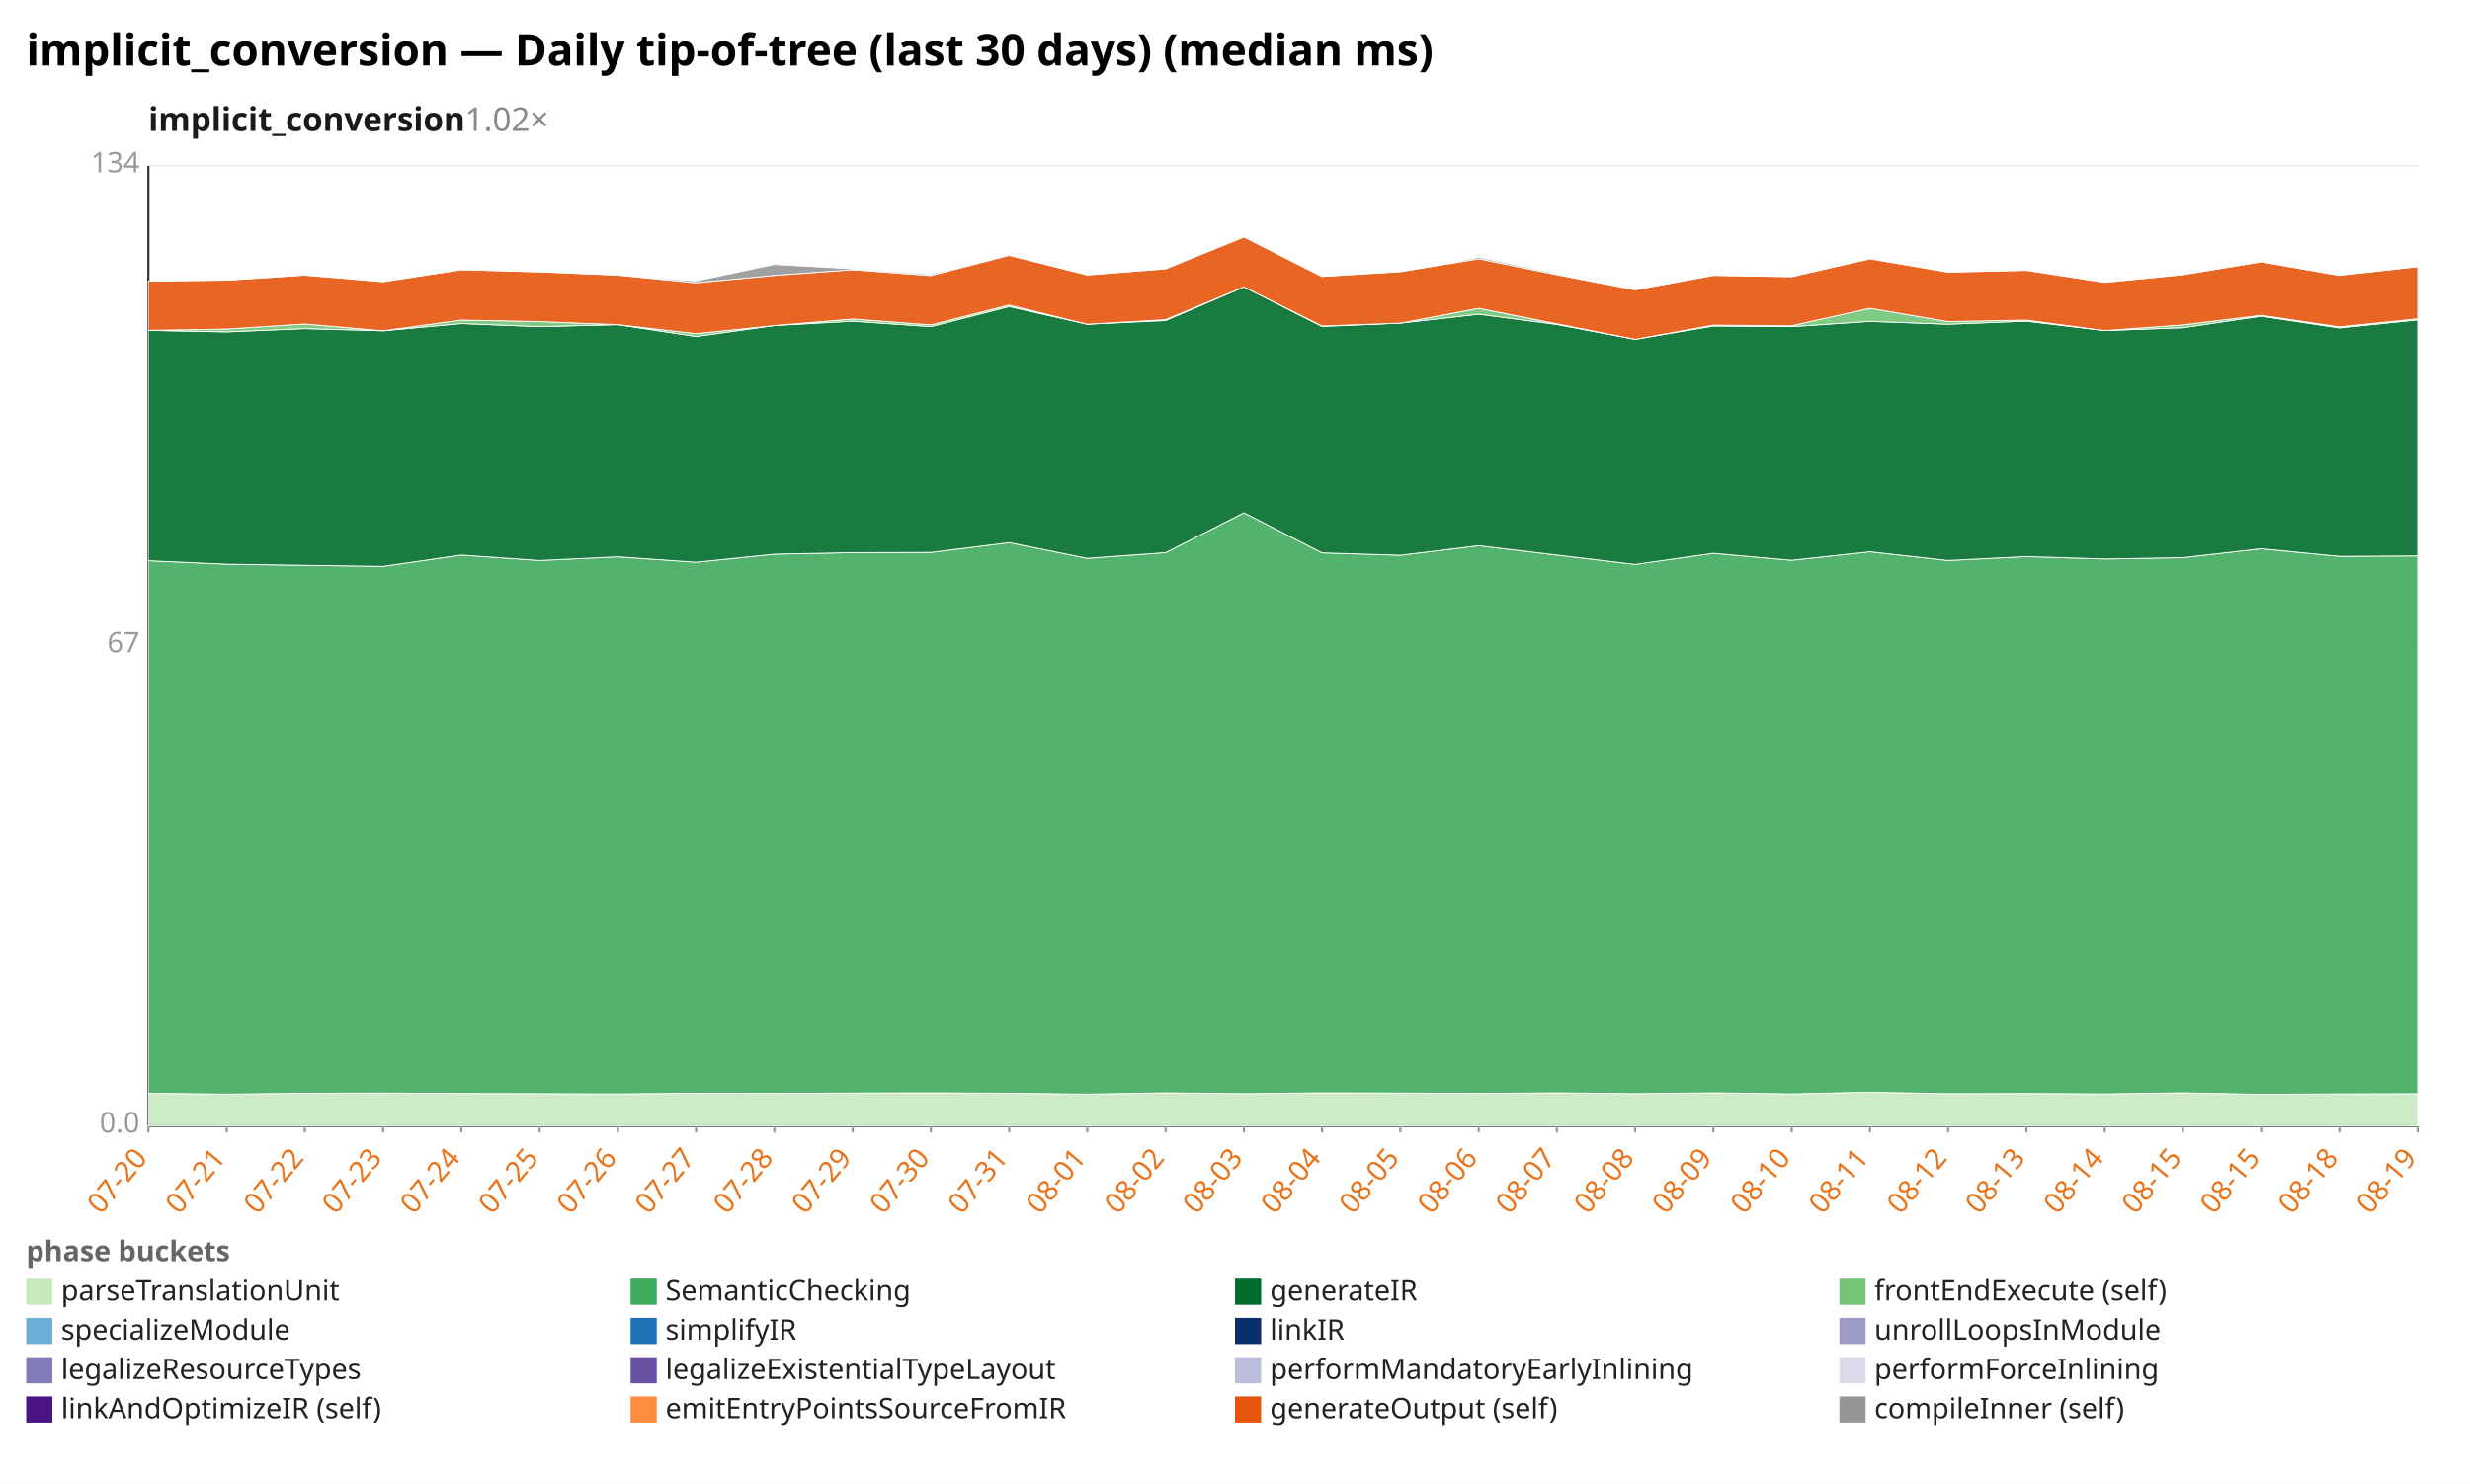
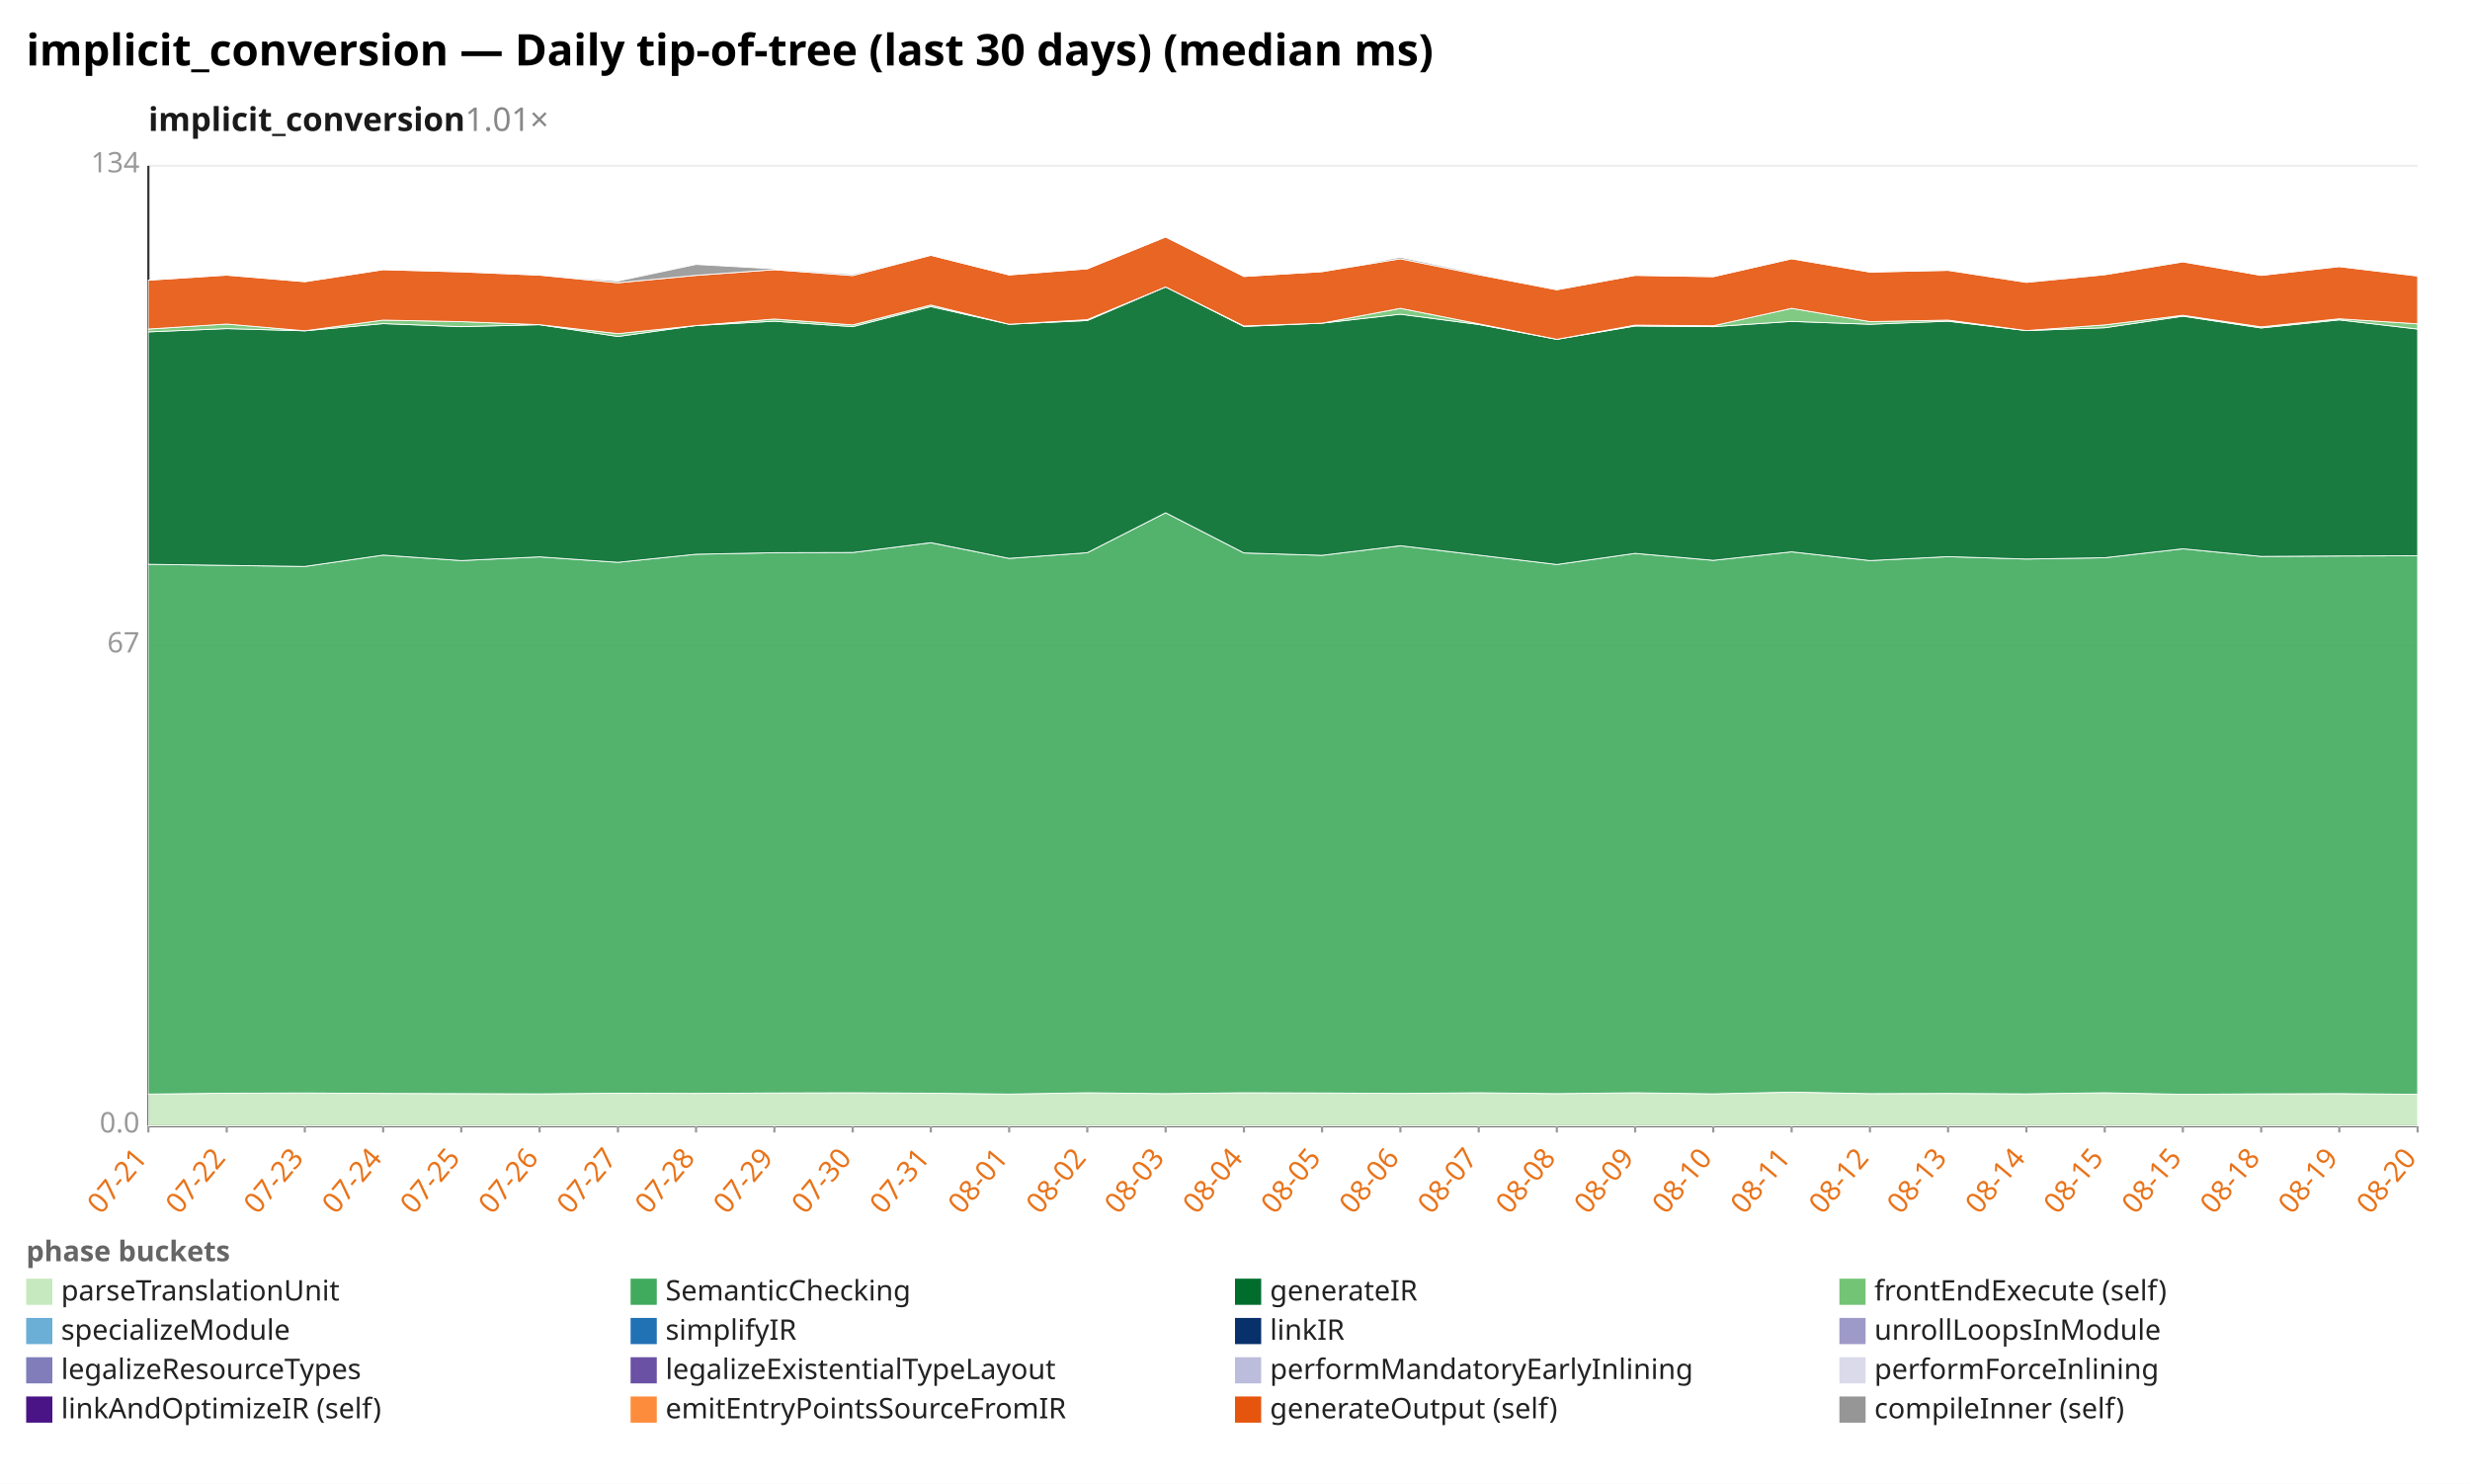
<svg xmlns="http://www.w3.org/2000/svg" width="1132" height="680" viewBox="0 0 1132 680" preserveAspectRatio="xMidYMid meet" font-family="sans-serif" font-size="13">
  <rect width="1132" height="680" fill="white" />
  <text x="12" y="30" font-size="20" font-weight="bold">implicit_conversion — Daily tip-of-tree (last 30 days) (median ms)</text>
-   <text x="68" y="60" font-size="15" font-weight="600" fill="#1a1a1a">implicit_conversion<tspan fill="#888" font-weight="400" text-decoration="none">  1.02×</tspan>
+   <text x="68" y="60" font-size="15" font-weight="600" fill="#1a1a1a">implicit_conversion<tspan fill="#888" font-weight="400" text-decoration="none">  1.01×</tspan>
  </text>
  <line x1="68.0" y1="516.0" x2="1108.0" y2="516.0" stroke="#eee" />
  <text x="64.0" y="519.0" text-anchor="end" fill="#999">0.0</text>
  <line x1="68.0" y1="296.0" x2="1108.0" y2="296.0" stroke="#eee" />
  <text x="64.0" y="299.0" text-anchor="end" fill="#999">67</text>
  <line x1="68.0" y1="76.0" x2="1108.0" y2="76.0" stroke="#eee" />
  <text x="64.0" y="79.0" text-anchor="end" fill="#999">134</text>
  <line x1="68.0" y1="76.0" x2="68.0" y2="516.0" stroke="#333" />
  <line x1="68.0" y1="516.0" x2="1108.0" y2="516.0" stroke="#333" />
  <line x1="68.0" y1="516.0" x2="68.0" y2="519.0" stroke="#999" />
-   <text x="68.0" y="531.0" text-anchor="end" fill="#e8731a" transform="rotate(-50 68.0 531.0)">07-20</text>
+   <text x="68.0" y="531.0" text-anchor="end" fill="#e8731a" transform="rotate(-50 68.0 531.0)">07-21</text>
  <line x1="103.9" y1="516.0" x2="103.9" y2="519.0" stroke="#999" />
-   <text x="103.9" y="531.0" text-anchor="end" fill="#e8731a" transform="rotate(-50 103.9 531.0)">07-21</text>
+   <text x="103.9" y="531.0" text-anchor="end" fill="#e8731a" transform="rotate(-50 103.9 531.0)">07-22</text>
  <line x1="139.7" y1="516.0" x2="139.7" y2="519.0" stroke="#999" />
-   <text x="139.7" y="531.0" text-anchor="end" fill="#e8731a" transform="rotate(-50 139.7 531.0)">07-22</text>
+   <text x="139.7" y="531.0" text-anchor="end" fill="#e8731a" transform="rotate(-50 139.7 531.0)">07-23</text>
  <line x1="175.6" y1="516.0" x2="175.6" y2="519.0" stroke="#999" />
-   <text x="175.6" y="531.0" text-anchor="end" fill="#e8731a" transform="rotate(-50 175.6 531.0)">07-23</text>
+   <text x="175.6" y="531.0" text-anchor="end" fill="#e8731a" transform="rotate(-50 175.6 531.0)">07-24</text>
  <line x1="211.4" y1="516.0" x2="211.4" y2="519.0" stroke="#999" />
-   <text x="211.4" y="531.0" text-anchor="end" fill="#e8731a" transform="rotate(-50 211.4 531.0)">07-24</text>
+   <text x="211.4" y="531.0" text-anchor="end" fill="#e8731a" transform="rotate(-50 211.4 531.0)">07-25</text>
  <line x1="247.3" y1="516.0" x2="247.3" y2="519.0" stroke="#999" />
-   <text x="247.3" y="531.0" text-anchor="end" fill="#e8731a" transform="rotate(-50 247.3 531.0)">07-25</text>
+   <text x="247.3" y="531.0" text-anchor="end" fill="#e8731a" transform="rotate(-50 247.3 531.0)">07-26</text>
  <line x1="283.2" y1="516.0" x2="283.2" y2="519.0" stroke="#999" />
-   <text x="283.2" y="531.0" text-anchor="end" fill="#e8731a" transform="rotate(-50 283.2 531.0)">07-26</text>
+   <text x="283.2" y="531.0" text-anchor="end" fill="#e8731a" transform="rotate(-50 283.2 531.0)">07-27</text>
  <line x1="319.0" y1="516.0" x2="319.0" y2="519.0" stroke="#999" />
-   <text x="319.0" y="531.0" text-anchor="end" fill="#e8731a" transform="rotate(-50 319.0 531.0)">07-27</text>
+   <text x="319.0" y="531.0" text-anchor="end" fill="#e8731a" transform="rotate(-50 319.0 531.0)">07-28</text>
  <line x1="354.9" y1="516.0" x2="354.9" y2="519.0" stroke="#999" />
-   <text x="354.9" y="531.0" text-anchor="end" fill="#e8731a" transform="rotate(-50 354.9 531.0)">07-28</text>
+   <text x="354.9" y="531.0" text-anchor="end" fill="#e8731a" transform="rotate(-50 354.9 531.0)">07-29</text>
  <line x1="390.8" y1="516.0" x2="390.8" y2="519.0" stroke="#999" />
-   <text x="390.8" y="531.0" text-anchor="end" fill="#e8731a" transform="rotate(-50 390.8 531.0)">07-29</text>
+   <text x="390.8" y="531.0" text-anchor="end" fill="#e8731a" transform="rotate(-50 390.8 531.0)">07-30</text>
  <line x1="426.6" y1="516.0" x2="426.6" y2="519.0" stroke="#999" />
-   <text x="426.6" y="531.0" text-anchor="end" fill="#e8731a" transform="rotate(-50 426.6 531.0)">07-30</text>
+   <text x="426.6" y="531.0" text-anchor="end" fill="#e8731a" transform="rotate(-50 426.6 531.0)">07-31</text>
  <line x1="462.5" y1="516.0" x2="462.5" y2="519.0" stroke="#999" />
-   <text x="462.5" y="531.0" text-anchor="end" fill="#e8731a" transform="rotate(-50 462.5 531.0)">07-31</text>
+   <text x="462.5" y="531.0" text-anchor="end" fill="#e8731a" transform="rotate(-50 462.5 531.0)">08-01</text>
  <line x1="498.3" y1="516.0" x2="498.3" y2="519.0" stroke="#999" />
-   <text x="498.3" y="531.0" text-anchor="end" fill="#e8731a" transform="rotate(-50 498.3 531.0)">08-01</text>
+   <text x="498.3" y="531.0" text-anchor="end" fill="#e8731a" transform="rotate(-50 498.3 531.0)">08-02</text>
  <line x1="534.2" y1="516.0" x2="534.2" y2="519.0" stroke="#999" />
-   <text x="534.2" y="531.0" text-anchor="end" fill="#e8731a" transform="rotate(-50 534.2 531.0)">08-02</text>
+   <text x="534.2" y="531.0" text-anchor="end" fill="#e8731a" transform="rotate(-50 534.2 531.0)">08-03</text>
  <line x1="570.1" y1="516.0" x2="570.1" y2="519.0" stroke="#999" />
-   <text x="570.1" y="531.0" text-anchor="end" fill="#e8731a" transform="rotate(-50 570.1 531.0)">08-03</text>
+   <text x="570.1" y="531.0" text-anchor="end" fill="#e8731a" transform="rotate(-50 570.1 531.0)">08-04</text>
  <line x1="605.9" y1="516.0" x2="605.9" y2="519.0" stroke="#999" />
-   <text x="605.9" y="531.0" text-anchor="end" fill="#e8731a" transform="rotate(-50 605.9 531.0)">08-04</text>
+   <text x="605.9" y="531.0" text-anchor="end" fill="#e8731a" transform="rotate(-50 605.9 531.0)">08-05</text>
  <line x1="641.8" y1="516.0" x2="641.8" y2="519.0" stroke="#999" />
-   <text x="641.8" y="531.0" text-anchor="end" fill="#e8731a" transform="rotate(-50 641.8 531.0)">08-05</text>
+   <text x="641.8" y="531.0" text-anchor="end" fill="#e8731a" transform="rotate(-50 641.8 531.0)">08-06</text>
  <line x1="677.7" y1="516.0" x2="677.7" y2="519.0" stroke="#999" />
-   <text x="677.7" y="531.0" text-anchor="end" fill="#e8731a" transform="rotate(-50 677.7 531.0)">08-06</text>
+   <text x="677.7" y="531.0" text-anchor="end" fill="#e8731a" transform="rotate(-50 677.7 531.0)">08-07</text>
  <line x1="713.5" y1="516.0" x2="713.5" y2="519.0" stroke="#999" />
-   <text x="713.5" y="531.0" text-anchor="end" fill="#e8731a" transform="rotate(-50 713.5 531.0)">08-07</text>
+   <text x="713.5" y="531.0" text-anchor="end" fill="#e8731a" transform="rotate(-50 713.5 531.0)">08-08</text>
  <line x1="749.4" y1="516.0" x2="749.4" y2="519.0" stroke="#999" />
-   <text x="749.4" y="531.0" text-anchor="end" fill="#e8731a" transform="rotate(-50 749.4 531.0)">08-08</text>
+   <text x="749.4" y="531.0" text-anchor="end" fill="#e8731a" transform="rotate(-50 749.4 531.0)">08-09</text>
  <line x1="785.2" y1="516.0" x2="785.2" y2="519.0" stroke="#999" />
-   <text x="785.2" y="531.0" text-anchor="end" fill="#e8731a" transform="rotate(-50 785.2 531.0)">08-09</text>
+   <text x="785.2" y="531.0" text-anchor="end" fill="#e8731a" transform="rotate(-50 785.2 531.0)">08-10</text>
  <line x1="821.1" y1="516.0" x2="821.1" y2="519.0" stroke="#999" />
-   <text x="821.1" y="531.0" text-anchor="end" fill="#e8731a" transform="rotate(-50 821.1 531.0)">08-10</text>
+   <text x="821.1" y="531.0" text-anchor="end" fill="#e8731a" transform="rotate(-50 821.1 531.0)">08-11</text>
  <line x1="857.0" y1="516.0" x2="857.0" y2="519.0" stroke="#999" />
-   <text x="857.0" y="531.0" text-anchor="end" fill="#e8731a" transform="rotate(-50 857.0 531.0)">08-11</text>
+   <text x="857.0" y="531.0" text-anchor="end" fill="#e8731a" transform="rotate(-50 857.0 531.0)">08-12</text>
  <line x1="892.8" y1="516.0" x2="892.8" y2="519.0" stroke="#999" />
-   <text x="892.8" y="531.0" text-anchor="end" fill="#e8731a" transform="rotate(-50 892.8 531.0)">08-12</text>
+   <text x="892.8" y="531.0" text-anchor="end" fill="#e8731a" transform="rotate(-50 892.8 531.0)">08-13</text>
  <line x1="928.7" y1="516.0" x2="928.7" y2="519.0" stroke="#999" />
-   <text x="928.7" y="531.0" text-anchor="end" fill="#e8731a" transform="rotate(-50 928.7 531.0)">08-13</text>
+   <text x="928.7" y="531.0" text-anchor="end" fill="#e8731a" transform="rotate(-50 928.7 531.0)">08-14</text>
  <line x1="964.6" y1="516.0" x2="964.6" y2="519.0" stroke="#999" />
-   <text x="964.6" y="531.0" text-anchor="end" fill="#e8731a" transform="rotate(-50 964.6 531.0)">08-14</text>
+   <text x="964.6" y="531.0" text-anchor="end" fill="#e8731a" transform="rotate(-50 964.6 531.0)">08-15</text>
  <line x1="1000.4" y1="516.0" x2="1000.4" y2="519.0" stroke="#999" />
  <text x="1000.4" y="531.0" text-anchor="end" fill="#e8731a" transform="rotate(-50 1000.4 531.0)">08-15</text>
  <line x1="1036.3" y1="516.0" x2="1036.3" y2="519.0" stroke="#999" />
-   <text x="1036.3" y="531.0" text-anchor="end" fill="#e8731a" transform="rotate(-50 1036.3 531.0)">08-15</text>
+   <text x="1036.3" y="531.0" text-anchor="end" fill="#e8731a" transform="rotate(-50 1036.3 531.0)">08-18</text>
  <line x1="1072.1" y1="516.0" x2="1072.1" y2="519.0" stroke="#999" />
-   <text x="1072.1" y="531.0" text-anchor="end" fill="#e8731a" transform="rotate(-50 1072.1 531.0)">08-18</text>
+   <text x="1072.1" y="531.0" text-anchor="end" fill="#e8731a" transform="rotate(-50 1072.1 531.0)">08-19</text>
  <line x1="1108.0" y1="516.0" x2="1108.0" y2="519.0" stroke="#999" />
-   <text x="1108.0" y="531.0" text-anchor="end" fill="#e8731a" transform="rotate(-50 1108.0 531.0)">08-19</text>
-   <polygon points="68.0,501.0 103.9,501.4 139.7,501.0 175.6,500.9 211.4,501.1 247.3,501.2 283.2,501.3 319.0,501.0 354.9,501.1 390.8,500.9 426.6,500.8 462.5,501.0 498.3,501.4 534.2,500.8 570.1,501.2 605.9,500.8 641.8,500.9 677.7,501.1 713.5,500.8 749.4,501.2 785.2,500.8 821.1,501.3 857.0,500.5 892.8,501.2 928.7,501.1 964.6,501.3 1000.4,500.8 1036.3,501.5 1072.1,501.3 1108.0,501.2 1108.0,516.0 1072.1,516.0 1036.3,516.0 1000.4,516.0 964.6,516.0 928.7,516.0 892.8,516.0 857.0,516.0 821.1,516.0 785.2,516.0 749.4,516.0 713.5,516.0 677.7,516.0 641.8,516.0 605.9,516.0 570.1,516.0 534.2,516.0 498.3,516.0 462.5,516.0 426.6,516.0 390.8,516.0 354.9,516.0 319.0,516.0 283.2,516.0 247.3,516.0 211.4,516.0 175.6,516.0 139.7,516.0 103.9,516.0 68.0,516.0" fill="#c7e9c0" fill-opacity="0.9" stroke="#fff" stroke-width="0.4" />
-   <polygon points="68.0,257.0 103.9,258.6 139.7,259.1 175.6,259.6 211.4,254.4 247.3,256.9 283.2,255.2 319.0,257.7 354.9,254.0 390.8,253.3 426.6,253.2 462.5,248.7 498.3,255.9 534.2,253.3 570.1,235.0 605.9,253.4 641.8,254.5 677.7,250.1 713.5,254.4 749.4,258.7 785.2,253.6 821.1,256.8 857.0,252.9 892.8,256.9 928.7,255.1 964.6,256.2 1000.4,255.6 1036.3,251.5 1072.1,255.0 1108.0,254.8 1108.0,501.2 1072.1,501.3 1036.3,501.5 1000.4,500.8 964.6,501.3 928.7,501.1 892.8,501.2 857.0,500.5 821.1,501.3 785.2,500.8 749.4,501.2 713.5,500.8 677.7,501.1 641.8,500.9 605.9,500.8 570.1,501.2 534.2,500.8 498.3,501.4 462.5,501.0 426.6,500.8 390.8,500.9 354.9,501.1 319.0,501.0 283.2,501.3 247.3,501.2 211.4,501.1 175.6,500.9 139.7,501.0 103.9,501.4 68.0,501.0" fill="#41ab5d" fill-opacity="0.9" stroke="#fff" stroke-width="0.4" />
-   <polygon points="68.0,151.4 103.9,152.1 139.7,150.6 175.6,151.6 211.4,148.3 247.3,149.7 283.2,148.8 319.0,154.2 354.9,149.2 390.8,147.2 426.6,149.7 462.5,140.5 498.3,148.6 534.2,146.9 570.1,131.5 605.9,149.6 641.8,148.1 677.7,144.0 713.5,148.7 749.4,155.5 785.2,149.4 821.1,149.7 857.0,147.3 892.8,148.6 928.7,147.2 964.6,151.5 1000.4,150.2 1036.3,144.9 1072.1,150.3 1108.0,146.6 1108.0,254.8 1072.1,255.0 1036.3,251.5 1000.4,255.6 964.6,256.2 928.7,255.1 892.8,256.9 857.0,252.9 821.1,256.8 785.2,253.6 749.4,258.7 713.5,254.4 677.7,250.1 641.8,254.5 605.9,253.4 570.1,235.0 534.2,253.3 498.3,255.9 462.5,248.7 426.6,253.2 390.8,253.3 354.9,254.0 319.0,257.7 283.2,255.2 247.3,256.9 211.4,254.4 175.6,259.6 139.7,259.1 103.9,258.6 68.0,257.0" fill="#006d2c" fill-opacity="0.9" stroke="#fff" stroke-width="0.4" />
-   <polygon points="68.0,151.4 103.9,150.8 139.7,148.5 175.6,151.6 211.4,146.7 247.3,147.4 283.2,148.8 319.0,152.9 354.9,149.2 390.8,146.2 426.6,148.9 462.5,139.8 498.3,148.6 534.2,146.5 570.1,131.5 605.9,149.4 641.8,148.1 677.7,141.3 713.5,148.4 749.4,155.5 785.2,149.0 821.1,149.3 857.0,141.3 892.8,147.4 928.7,146.7 964.6,151.5 1000.4,148.9 1036.3,144.5 1072.1,149.8 1108.0,146.1 1108.0,146.6 1072.1,150.3 1036.3,144.9 1000.4,150.2 964.6,151.5 928.7,147.2 892.8,148.6 857.0,147.3 821.1,149.7 785.2,149.4 749.4,155.5 713.5,148.7 677.7,144.0 641.8,148.1 605.9,149.6 570.1,131.5 534.2,146.9 498.3,148.6 462.5,140.5 426.6,149.7 390.8,147.2 354.9,149.2 319.0,154.2 283.2,148.8 247.3,149.7 211.4,148.3 175.6,151.6 139.7,150.6 103.9,152.1 68.0,151.4" fill="#74c476" fill-opacity="0.9" stroke="#fff" stroke-width="0.4" />
-   <polygon points="68.0,128.8 103.9,128.4 139.7,126.1 175.6,129.1 211.4,123.6 247.3,124.6 283.2,126.1 319.0,129.6 354.9,126.2 390.8,123.6 426.6,126.3 462.5,117.0 498.3,126.0 534.2,123.2 570.1,108.6 605.9,126.7 641.8,124.5 677.7,118.6 713.5,125.9 749.4,132.8 785.2,126.2 821.1,126.8 857.0,118.6 892.8,124.7 928.7,123.9 964.6,129.4 1000.4,125.9 1036.3,120.0 1072.1,126.2 1108.0,122.2 1108.0,146.1 1072.1,149.8 1036.3,144.5 1000.4,148.9 964.6,151.5 928.7,146.7 892.8,147.4 857.0,141.3 821.1,149.3 785.2,149.0 749.4,155.5 713.5,148.4 677.7,141.3 641.8,148.1 605.9,149.4 570.1,131.5 534.2,146.5 498.3,148.6 462.5,139.8 426.6,148.9 390.8,146.2 354.9,149.2 319.0,152.9 283.2,148.8 247.3,147.4 211.4,146.7 175.6,151.6 139.7,148.5 103.9,150.8 68.0,151.4" fill="#e6550d" fill-opacity="0.9" stroke="#fff" stroke-width="0.4" />
-   <polygon points="68.0,128.8 103.9,128.4 139.7,126.0 175.6,129.1 211.4,123.6 247.3,124.5 283.2,126.1 319.0,128.8 354.9,121.2 390.8,123.2 426.6,125.7 462.5,117.0 498.3,126.0 534.2,123.2 570.1,108.6 605.9,126.7 641.8,124.5 677.7,117.9 713.5,125.4 749.4,132.7 785.2,126.2 821.1,126.8 857.0,118.6 892.8,124.7 928.7,123.8 964.6,129.3 1000.4,125.6 1036.3,119.9 1072.1,126.2 1108.0,122.1 1108.0,122.2 1072.1,126.2 1036.3,120.0 1000.4,125.9 964.6,129.4 928.7,123.9 892.8,124.7 857.0,118.6 821.1,126.8 785.2,126.2 749.4,132.8 713.5,125.9 677.7,118.6 641.8,124.5 605.9,126.7 570.1,108.6 534.2,123.2 498.3,126.0 462.5,117.0 426.6,126.3 390.8,123.6 354.9,126.2 319.0,129.6 283.2,126.1 247.3,124.6 211.4,123.6 175.6,129.1 139.7,126.1 103.9,128.4 68.0,128.8" fill="#969696" fill-opacity="0.9" stroke="#fff" stroke-width="0.4" />
+   <text x="1108.0" y="531.0" text-anchor="end" fill="#e8731a" transform="rotate(-50 1108.0 531.0)">08-20</text>
+   <polygon points="68.0,501.4 103.9,501.0 139.7,500.9 175.6,501.1 211.4,501.2 247.3,501.3 283.2,501.0 319.0,501.1 354.9,500.9 390.8,500.8 426.6,501.0 462.5,501.4 498.3,500.8 534.2,501.2 570.1,500.8 605.9,500.9 641.8,501.1 677.7,500.8 713.5,501.2 749.4,500.8 785.2,501.3 821.1,500.5 857.0,501.2 892.8,501.1 928.7,501.3 964.6,500.8 1000.4,501.5 1036.3,501.3 1072.1,501.2 1108.0,501.5 1108.0,516.0 1072.1,516.0 1036.3,516.0 1000.4,516.0 964.6,516.0 928.7,516.0 892.8,516.0 857.0,516.0 821.1,516.0 785.2,516.0 749.4,516.0 713.5,516.0 677.7,516.0 641.8,516.0 605.9,516.0 570.1,516.0 534.2,516.0 498.3,516.0 462.5,516.0 426.6,516.0 390.8,516.0 354.9,516.0 319.0,516.0 283.2,516.0 247.3,516.0 211.4,516.0 175.6,516.0 139.7,516.0 103.9,516.0 68.0,516.0" fill="#c7e9c0" fill-opacity="0.9" stroke="#fff" stroke-width="0.4" />
+   <polygon points="68.0,258.6 103.9,259.1 139.7,259.6 175.6,254.4 211.4,256.9 247.3,255.2 283.2,257.7 319.0,254.0 354.9,253.3 390.8,253.2 426.6,248.7 462.5,255.9 498.3,253.3 534.2,235.0 570.1,253.4 605.9,254.5 641.8,250.1 677.7,254.4 713.5,258.7 749.4,253.6 785.2,256.8 821.1,252.9 857.0,256.9 892.8,255.1 928.7,256.2 964.6,255.6 1000.4,251.5 1036.3,255.0 1072.1,254.8 1108.0,254.7 1108.0,501.5 1072.1,501.2 1036.3,501.3 1000.4,501.5 964.6,500.8 928.7,501.3 892.8,501.1 857.0,501.2 821.1,500.5 785.2,501.3 749.4,500.8 713.5,501.2 677.7,500.8 641.8,501.1 605.9,500.9 570.1,500.8 534.2,501.2 498.3,500.8 462.5,501.4 426.6,501.0 390.8,500.8 354.9,500.9 319.0,501.1 283.2,501.0 247.3,501.3 211.4,501.2 175.6,501.1 139.7,500.9 103.9,501.0 68.0,501.4" fill="#41ab5d" fill-opacity="0.9" stroke="#fff" stroke-width="0.4" />
+   <polygon points="68.0,152.1 103.9,150.6 139.7,151.6 175.6,148.3 211.4,149.7 247.3,148.8 283.2,154.2 319.0,149.2 354.9,147.2 390.8,149.7 426.6,140.5 462.5,148.6 498.3,146.9 534.2,131.5 570.1,149.6 605.9,148.1 641.8,144.0 677.7,148.7 713.5,155.5 749.4,149.4 785.2,149.7 821.1,147.3 857.0,148.6 892.8,147.2 928.7,151.5 964.6,150.2 1000.4,144.9 1036.3,150.3 1072.1,146.6 1108.0,150.8 1108.0,254.7 1072.1,254.8 1036.3,255.0 1000.4,251.5 964.6,255.6 928.7,256.2 892.8,255.1 857.0,256.9 821.1,252.9 785.2,256.8 749.4,253.6 713.5,258.7 677.7,254.4 641.8,250.1 605.9,254.5 570.1,253.4 534.2,235.0 498.3,253.3 462.5,255.9 426.6,248.7 390.8,253.2 354.9,253.3 319.0,254.0 283.2,257.7 247.3,255.2 211.4,256.9 175.6,254.4 139.7,259.6 103.9,259.1 68.0,258.6" fill="#006d2c" fill-opacity="0.9" stroke="#fff" stroke-width="0.4" />
+   <polygon points="68.0,150.8 103.9,148.5 139.7,151.6 175.6,146.7 211.4,147.4 247.3,148.8 283.2,152.9 319.0,149.2 354.9,146.2 390.8,148.9 426.6,139.8 462.5,148.6 498.3,146.5 534.2,131.5 570.1,149.4 605.9,148.1 641.8,141.3 677.7,148.4 713.5,155.5 749.4,149.0 785.2,149.3 821.1,141.3 857.0,147.4 892.8,146.7 928.7,151.5 964.6,148.9 1000.4,144.5 1036.3,149.8 1072.1,146.1 1108.0,148.4 1108.0,150.8 1072.1,146.6 1036.3,150.3 1000.4,144.9 964.6,150.2 928.7,151.5 892.8,147.2 857.0,148.6 821.1,147.3 785.2,149.7 749.4,149.4 713.5,155.5 677.7,148.7 641.8,144.0 605.9,148.1 570.1,149.6 534.2,131.5 498.3,146.9 462.5,148.6 426.6,140.5 390.8,149.7 354.9,147.2 319.0,149.2 283.2,154.2 247.3,148.8 211.4,149.7 175.6,148.3 139.7,151.6 103.9,150.6 68.0,152.1" fill="#74c476" fill-opacity="0.9" stroke="#fff" stroke-width="0.4" />
+   <polygon points="68.0,128.4 103.9,126.1 139.7,129.1 175.6,123.6 211.4,124.6 247.3,126.1 283.2,129.6 319.0,126.2 354.9,123.6 390.8,126.3 426.6,117.0 462.5,126.0 498.3,123.2 534.2,108.6 570.1,126.7 605.9,124.5 641.8,118.6 677.7,125.9 713.5,132.8 749.4,126.2 785.2,126.8 821.1,118.6 857.0,124.7 892.8,123.9 928.7,129.4 964.6,125.9 1000.4,120.0 1036.3,126.2 1072.1,122.2 1108.0,126.5 1108.0,148.4 1072.1,146.1 1036.3,149.8 1000.4,144.5 964.6,148.9 928.7,151.5 892.8,146.7 857.0,147.4 821.1,141.3 785.2,149.3 749.4,149.0 713.5,155.5 677.7,148.4 641.8,141.3 605.9,148.1 570.1,149.4 534.2,131.5 498.3,146.5 462.5,148.6 426.6,139.8 390.8,148.9 354.9,146.2 319.0,149.2 283.2,152.9 247.3,148.8 211.4,147.4 175.6,146.7 139.7,151.6 103.9,148.5 68.0,150.8" fill="#e6550d" fill-opacity="0.9" stroke="#fff" stroke-width="0.4" />
+   <polygon points="68.0,128.4 103.9,126.0 139.7,129.1 175.6,123.6 211.4,124.5 247.3,126.1 283.2,128.8 319.0,121.2 354.9,123.2 390.8,125.7 426.6,117.0 462.5,126.0 498.3,123.2 534.2,108.6 570.1,126.7 605.9,124.5 641.8,117.9 677.7,125.4 713.5,132.7 749.4,126.2 785.2,126.8 821.1,118.6 857.0,124.7 892.8,123.8 928.7,129.3 964.6,125.6 1000.4,119.9 1036.3,126.2 1072.1,122.1 1108.0,126.4 1108.0,126.5 1072.1,122.2 1036.3,126.2 1000.4,120.0 964.6,125.9 928.7,129.4 892.8,123.9 857.0,124.7 821.1,118.6 785.2,126.8 749.4,126.2 713.5,132.8 677.7,125.9 641.8,118.6 605.9,124.5 570.1,126.7 534.2,108.6 498.3,123.2 462.5,126.0 426.6,117.0 390.8,126.3 354.9,123.6 319.0,126.2 283.2,129.6 247.3,126.1 211.4,124.6 175.6,123.6 139.7,129.1 103.9,126.1 68.0,128.4" fill="#969696" fill-opacity="0.9" stroke="#fff" stroke-width="0.4" />
  <text x="12" y="578" fill="#666" font-weight="600">phase buckets</text>
  <rect x="12" y="586" width="12" height="12" fill="#c7e9c0" />
  <text x="28" y="596" fill="#222">parseTranslationUnit</text>
  <rect x="289" y="586" width="12" height="12" fill="#41ab5d" />
  <text x="305" y="596" fill="#222">SemanticChecking</text>
  <rect x="566" y="586" width="12" height="12" fill="#006d2c" />
  <text x="582" y="596" fill="#222">generateIR</text>
  <rect x="843" y="586" width="12" height="12" fill="#74c476" />
  <text x="859" y="596" fill="#222">frontEndExecute (self)</text>
  <rect x="12" y="604" width="12" height="12" fill="#6baed6" />
  <text x="28" y="614" fill="#222">specializeModule</text>
  <rect x="289" y="604" width="12" height="12" fill="#2171b5" />
  <text x="305" y="614" fill="#222">simplifyIR</text>
  <rect x="566" y="604" width="12" height="12" fill="#08306b" />
  <text x="582" y="614" fill="#222">linkIR</text>
  <rect x="843" y="604" width="12" height="12" fill="#9e9ac8" />
  <text x="859" y="614" fill="#222">unrollLoopsInModule</text>
  <rect x="12" y="622" width="12" height="12" fill="#807dba" />
  <text x="28" y="632" fill="#222">legalizeResourceTypes</text>
  <rect x="289" y="622" width="12" height="12" fill="#6a51a3" />
  <text x="305" y="632" fill="#222">legalizeExistentialTypeLayout</text>
  <rect x="566" y="622" width="12" height="12" fill="#bcbddc" />
  <text x="582" y="632" fill="#222">performMandatoryEarlyInlining</text>
  <rect x="843" y="622" width="12" height="12" fill="#dadaeb" />
  <text x="859" y="632" fill="#222">performForceInlining</text>
  <rect x="12" y="640" width="12" height="12" fill="#4a1486" />
  <text x="28" y="650" fill="#222">linkAndOptimizeIR (self)</text>
  <rect x="289" y="640" width="12" height="12" fill="#fd8d3c" />
  <text x="305" y="650" fill="#222">emitEntryPointsSourceFromIR</text>
  <rect x="566" y="640" width="12" height="12" fill="#e6550d" />
  <text x="582" y="650" fill="#222">generateOutput (self)</text>
  <rect x="843" y="640" width="12" height="12" fill="#969696" />
  <text x="859" y="650" fill="#222">compileInner (self)</text>
</svg>
